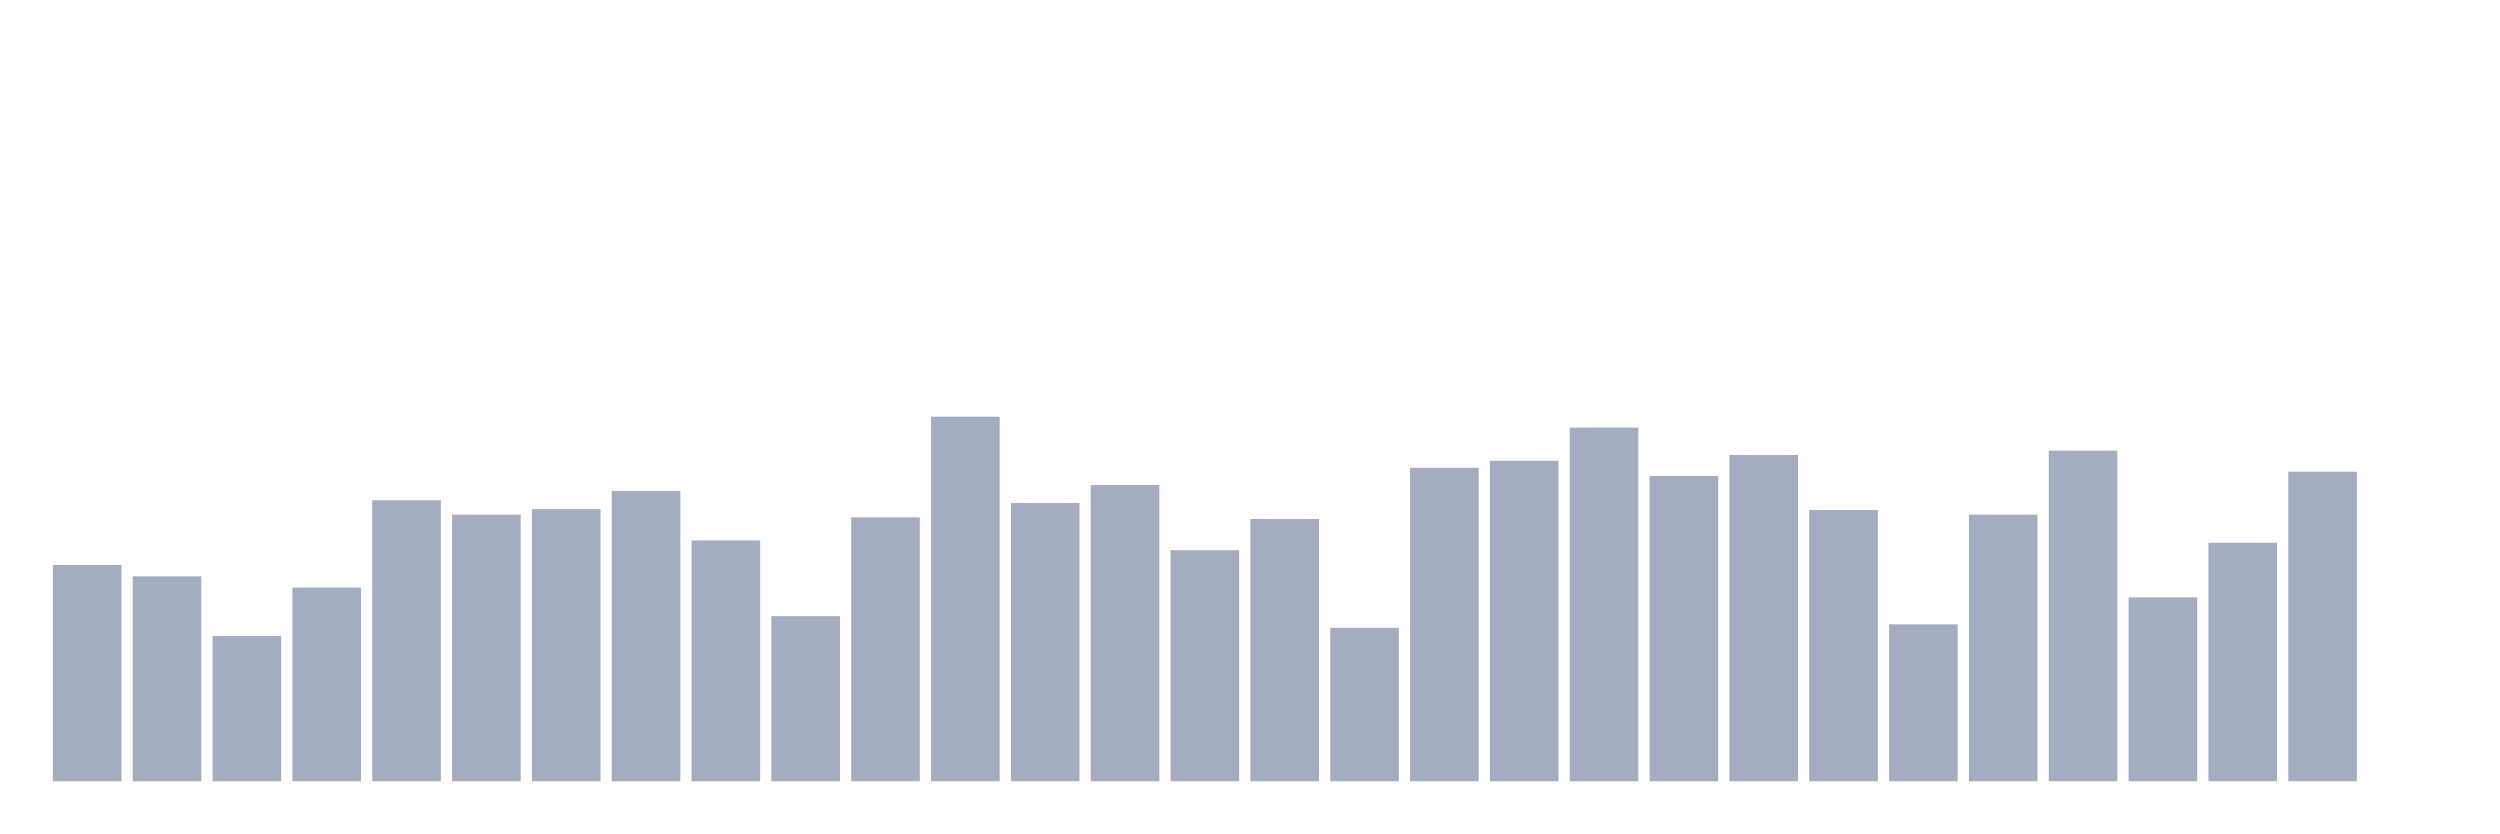
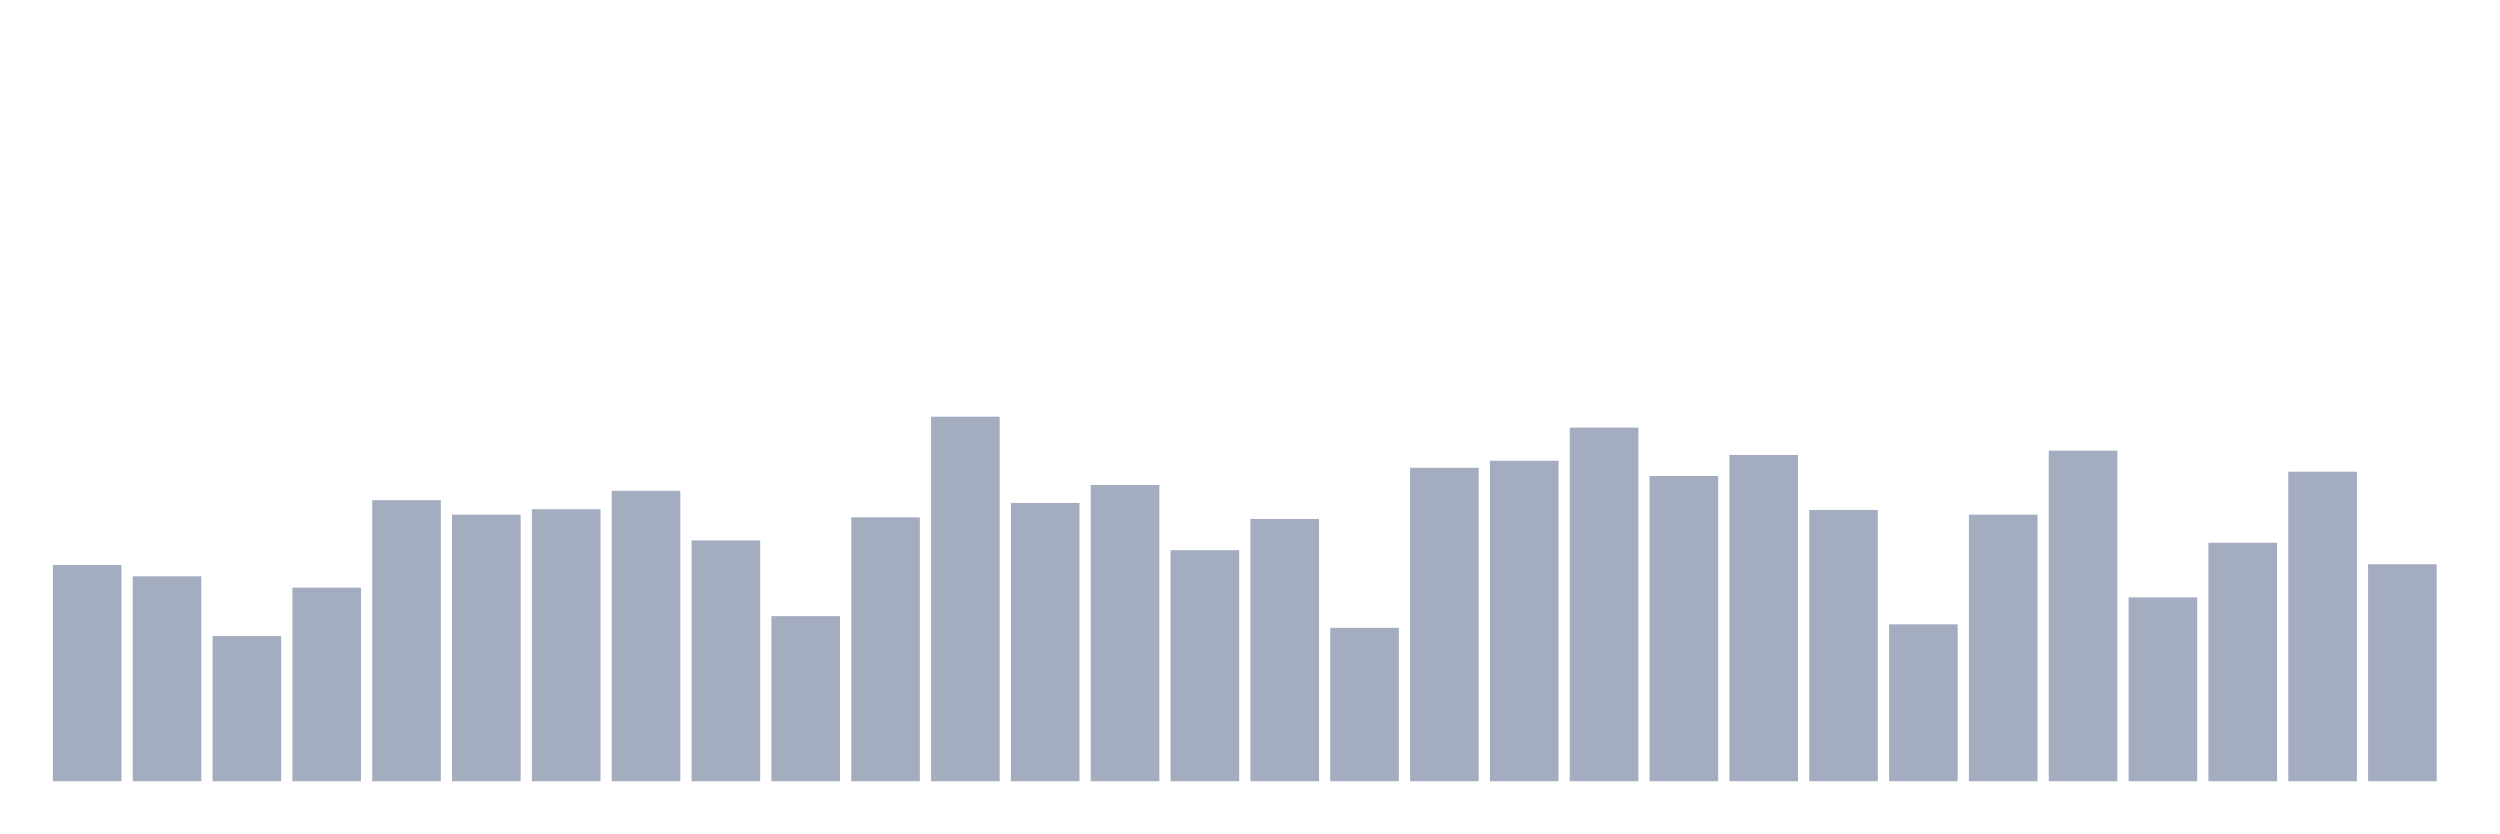
<svg xmlns="http://www.w3.org/2000/svg" viewBox="0 0 480 160">
  <g transform="translate(10,10)">
    <rect class="bar" x="0.153" width="13.175" y="98.48" height="41.52" fill="rgb(164,173,192)" />
    <rect class="bar" x="15.482" width="13.175" y="100.653" height="39.347" fill="rgb(164,173,192)" />
    <rect class="bar" x="30.81" width="13.175" y="112.12" height="27.88" fill="rgb(164,173,192)" />
    <rect class="bar" x="46.138" width="13.175" y="102.827" height="37.173" fill="rgb(164,173,192)" />
    <rect class="bar" x="61.466" width="13.175" y="86.039" height="53.961" fill="rgb(164,173,192)" />
    <rect class="bar" x="76.794" width="13.175" y="88.812" height="51.188" fill="rgb(164,173,192)" />
    <rect class="bar" x="92.123" width="13.175" y="87.762" height="52.238" fill="rgb(164,173,192)" />
    <rect class="bar" x="107.451" width="13.175" y="84.24" height="55.76" fill="rgb(164,173,192)" />
    <rect class="bar" x="122.779" width="13.175" y="93.758" height="46.242" fill="rgb(164,173,192)" />
    <rect class="bar" x="138.107" width="13.175" y="108.298" height="31.702" fill="rgb(164,173,192)" />
    <rect class="bar" x="153.436" width="13.175" y="89.336" height="50.664" fill="rgb(164,173,192)" />
    <rect class="bar" x="168.764" width="13.175" y="70" height="70" fill="rgb(164,173,192)" />
    <rect class="bar" x="184.092" width="13.175" y="86.563" height="53.437" fill="rgb(164,173,192)" />
    <rect class="bar" x="199.42" width="13.175" y="83.116" height="56.884" fill="rgb(164,173,192)" />
    <rect class="bar" x="214.748" width="13.175" y="95.632" height="44.368" fill="rgb(164,173,192)" />
    <rect class="bar" x="230.077" width="13.175" y="89.636" height="50.364" fill="rgb(164,173,192)" />
    <rect class="bar" x="245.405" width="13.175" y="110.546" height="29.454" fill="rgb(164,173,192)" />
    <rect class="bar" x="260.733" width="13.175" y="79.818" height="60.182" fill="rgb(164,173,192)" />
    <rect class="bar" x="276.061" width="13.175" y="78.469" height="61.531" fill="rgb(164,173,192)" />
    <rect class="bar" x="291.39" width="13.175" y="72.099" height="67.901" fill="rgb(164,173,192)" />
    <rect class="bar" x="306.718" width="13.175" y="81.392" height="58.608" fill="rgb(164,173,192)" />
    <rect class="bar" x="322.046" width="13.175" y="77.345" height="62.655" fill="rgb(164,173,192)" />
    <rect class="bar" x="337.374" width="13.175" y="87.912" height="52.088" fill="rgb(164,173,192)" />
    <rect class="bar" x="352.702" width="13.175" y="109.872" height="30.128" fill="rgb(164,173,192)" />
    <rect class="bar" x="368.031" width="13.175" y="88.812" height="51.188" fill="rgb(164,173,192)" />
    <rect class="bar" x="383.359" width="13.175" y="76.52" height="63.48" fill="rgb(164,173,192)" />
    <rect class="bar" x="398.687" width="13.175" y="104.7" height="35.3" fill="rgb(164,173,192)" />
    <rect class="bar" x="414.015" width="13.175" y="94.208" height="45.792" fill="rgb(164,173,192)" />
    <rect class="bar" x="429.344" width="13.175" y="80.567" height="59.433" fill="rgb(164,173,192)" />
-     <rect class="bar" x="444.672" width="13.175" y="140" height="0" fill="rgb(164,173,192)" />
+     <rect class="bar" x="444.672" width="13.175" y="98.33" height="41.67" fill="rgb(164,173,192)" />
  </g>
</svg>
